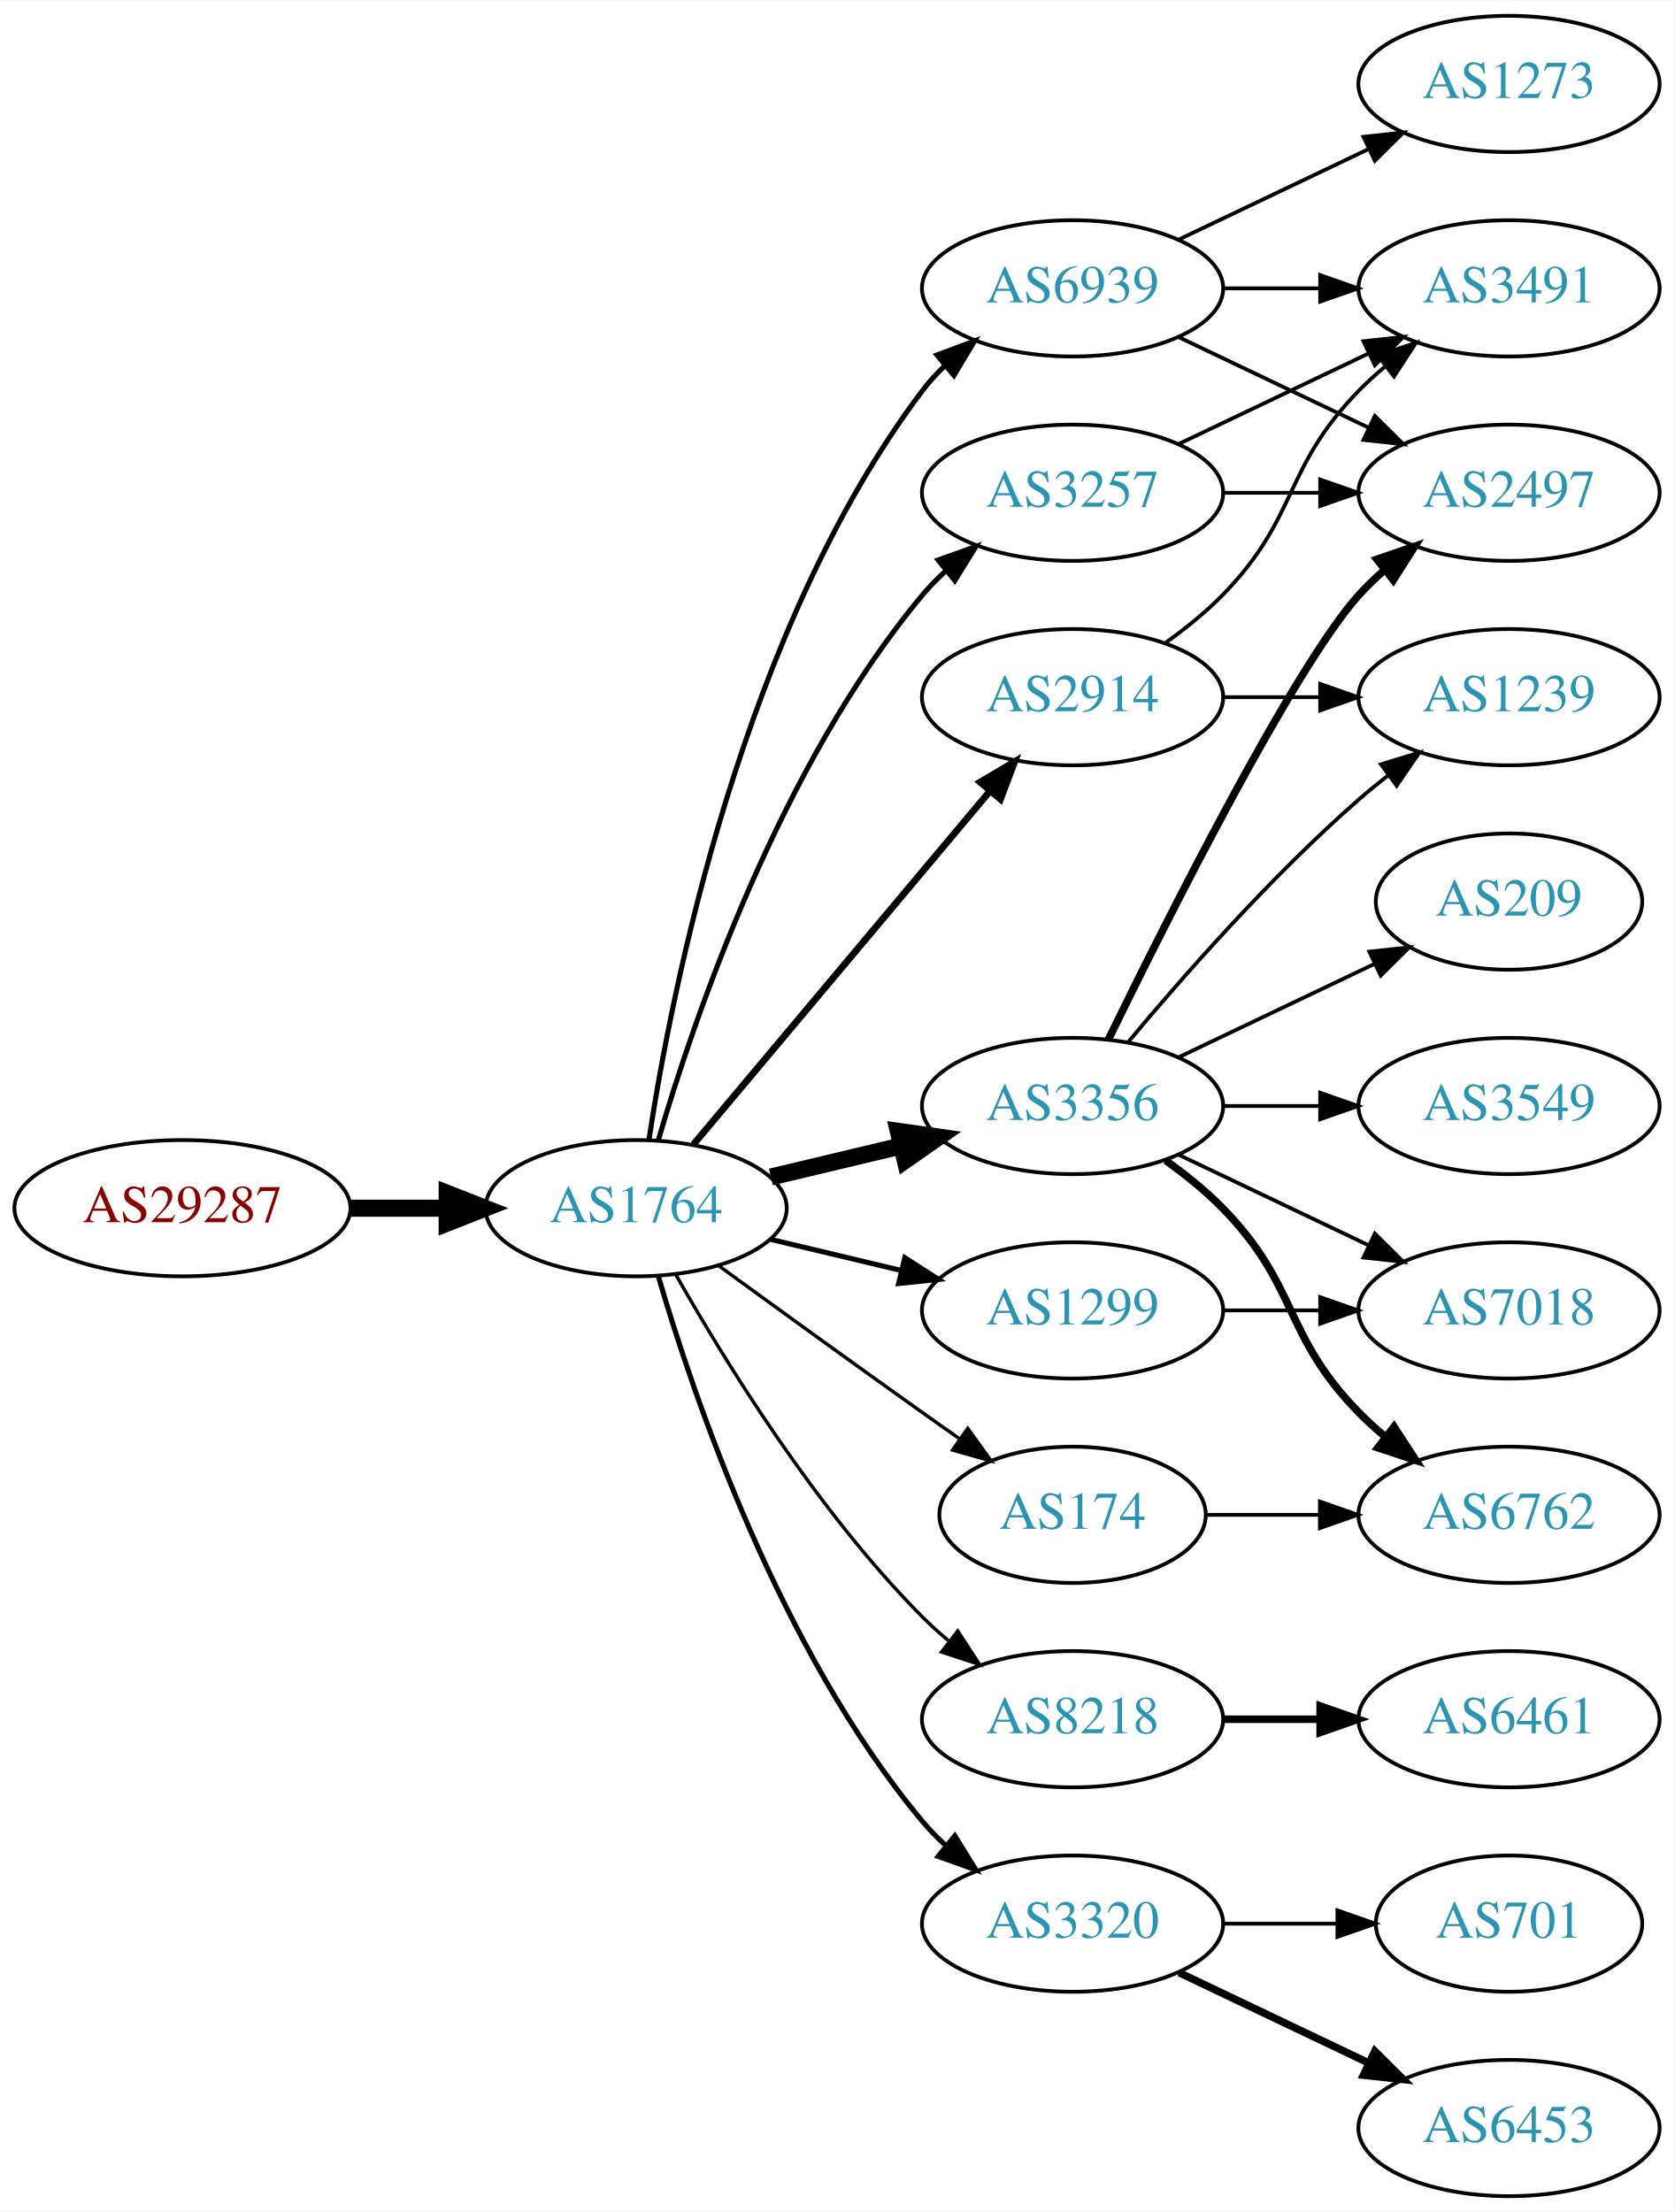
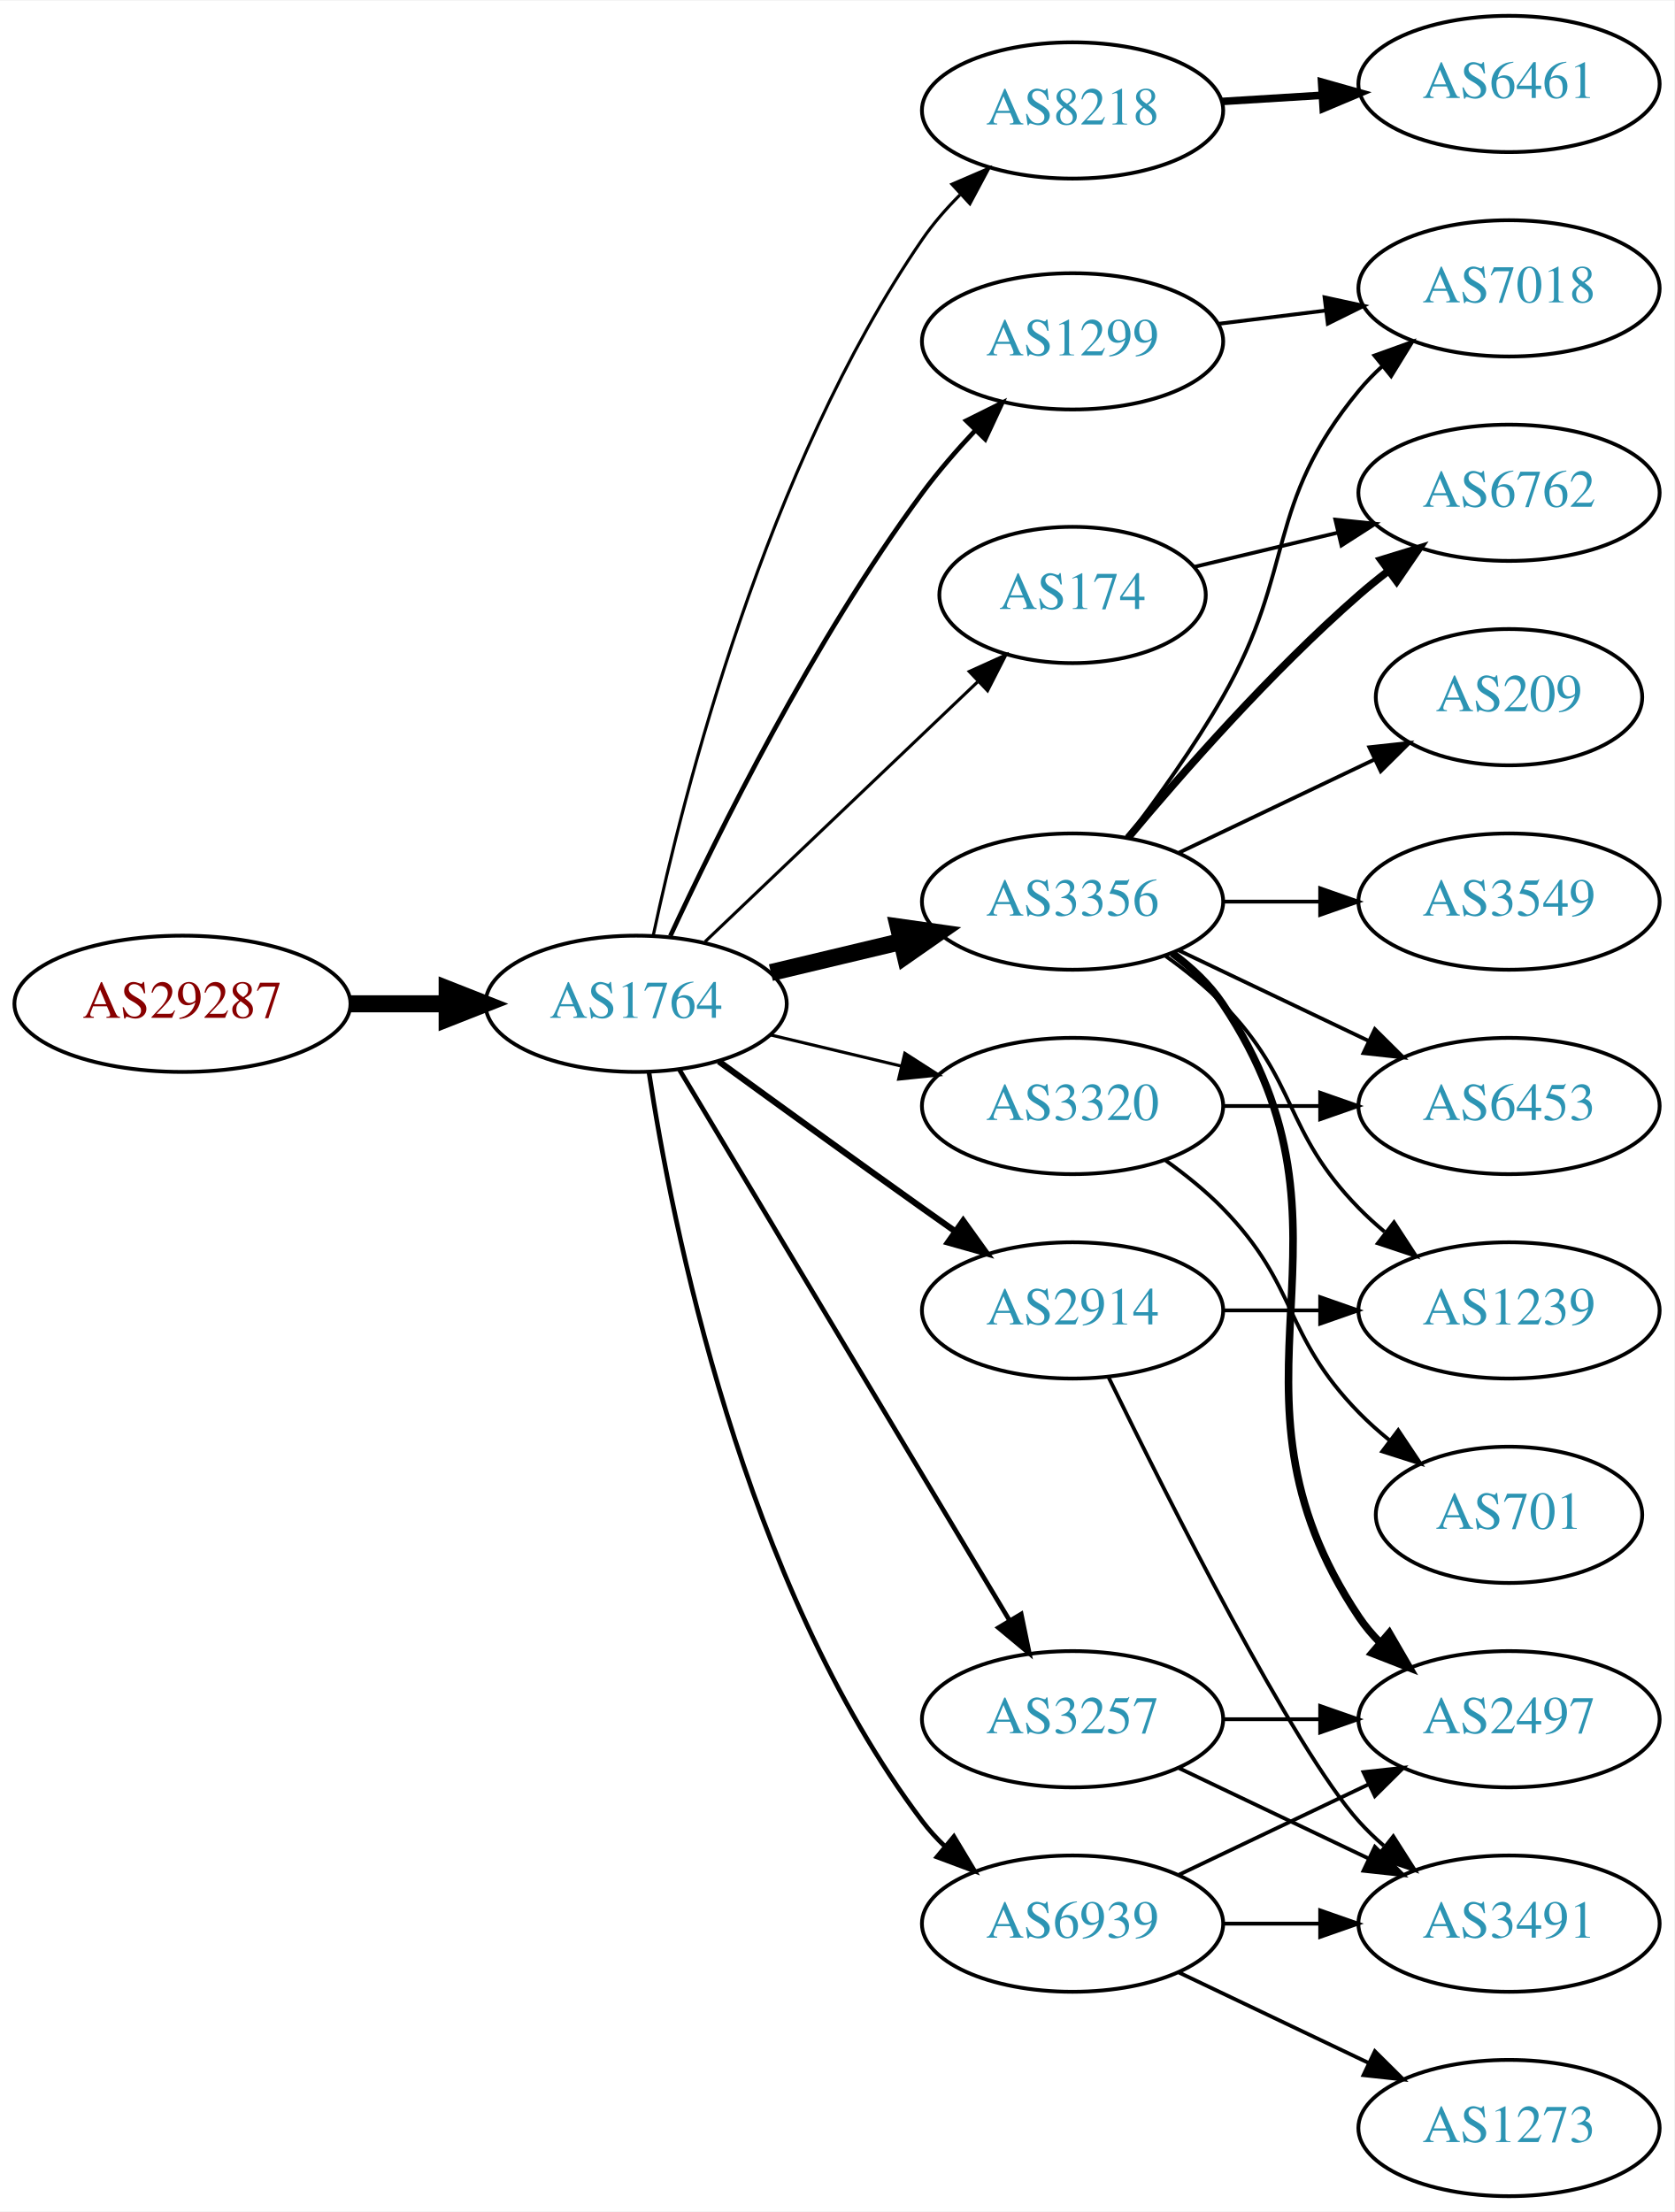
<svg xmlns="http://www.w3.org/2000/svg" xmlns:xlink="http://www.w3.org/1999/xlink" width="442pt" height="584pt" viewBox="0.00 0.00 442.27 584.00">
  <g id="graph0" class="graph" transform="scale(1 1) rotate(0) translate(4 580)">
    <polygon fill="white" stroke="none" points="-4,4 -4,-580 438.271,-580 438.271,4 -4,4" />
    <g id="node1" class="node">
      <g id="a_node1">
        <a xlink:href="/asn/29287" xlink:title="AS29287 ~ Wien Energie [AT]">
-           <ellipse fill="#ffffff" stroke="black" cx="44.196" cy="-261" rx="44.393" ry="18" />
-           <text text-anchor="middle" x="44.196" y="-257.3" font-family="Times,serif" font-size="14.00" fill="#880000">AS29287</text>
+           <ellipse fill="#ffffff" stroke="black" cx="44.196" cy="-315" rx="44.393" ry="18" />
+           <text text-anchor="middle" x="44.196" y="-311.3" font-family="Times,serif" font-size="14.00" fill="#880000">AS29287</text>
        </a>
      </g>
    </g>
    <g id="node2" class="node">
      <g id="a_node2">
        <a xlink:href="/asn/1764" xlink:title="AS1764 ~ NEXTLAYER-AS [AT]">
-           <ellipse fill="#ffffff" stroke="black" cx="164.039" cy="-261" rx="39.794" ry="18" />
-           <text text-anchor="middle" x="164.039" y="-257.3" font-family="Times,serif" font-size="14.00" fill="#2c94b3">AS1764</text>
+           <ellipse fill="#ffffff" stroke="black" cx="164.039" cy="-315" rx="39.794" ry="18" />
+           <text text-anchor="middle" x="164.039" y="-311.3" font-family="Times,serif" font-size="14.00" fill="#2c94b3">AS1764</text>
        </a>
      </g>
    </g>
    <g id="edge1" class="edge">
-       <path fill="none" stroke="black" stroke-width="4.5" d="M88.407,-261C96.72,-261 105.482,-261 113.965,-261" />
-       <polygon fill="black" stroke="black" stroke-width="4.5" points="114.123,-264.938 124.123,-261 114.123,-257.063 114.123,-264.938" />
+       <path fill="none" stroke="black" stroke-width="4.5" d="M88.407,-315C96.72,-315 105.482,-315 113.965,-315" />
+       <polygon fill="black" stroke="black" stroke-width="4.5" points="114.123,-318.938 124.123,-315 114.123,-311.063 114.123,-318.938" />
    </g>
    <g id="node3" class="node">
      <g id="a_node3">
-         <a xlink:href="/asn/3356" xlink:title="AS3356 ~ Level 3 Parent, LLC [US]">
-           <ellipse fill="#ffffff" stroke="black" cx="279.332" cy="-288" rx="39.794" ry="18" />
-           <text text-anchor="middle" x="279.332" y="-284.3" font-family="Times,serif" font-size="14.00" fill="#2c94b3">AS3356</text>
+         <a xlink:href="/asn/8218" xlink:title="AS8218 ~ legacy Neotelecoms [FR]">
+           <ellipse fill="#ffffff" stroke="black" cx="279.332" cy="-551" rx="39.794" ry="18" />
+           <text text-anchor="middle" x="279.332" y="-547.3" font-family="Times,serif" font-size="14.00" fill="#2c94b3">AS8218</text>
        </a>
      </g>
    </g>
    <g id="edge2" class="edge">
-       <path fill="none" stroke="black" stroke-width="4.5" d="M199.646,-269.248C210.517,-271.838 222.671,-274.735 234.114,-277.462" />
-       <polygon fill="black" stroke="black" stroke-width="4.5" points="233.296,-281.315 243.936,-279.803 235.122,-273.654 233.296,-281.315" />
+       <path fill="none" stroke="black" stroke-width="0.818" d="M168.583,-333.132C176.488,-370.273 198.211,-456.587 239.685,-517 242.508,-521.112 245.937,-525.047 249.574,-528.687" />
+       <polygon fill="black" stroke="black" stroke-width="0.818" points="247.473,-531.51 257.202,-535.706 252.213,-526.359 247.473,-531.51" />
    </g>
    <g id="node4" class="node">
      <g id="a_node4">
-         <a xlink:href="/asn/8218" xlink:title="AS8218 ~ legacy Neotelecoms [FR]">
-           <ellipse fill="#ffffff" stroke="black" cx="279.332" cy="-126" rx="39.794" ry="18" />
-           <text text-anchor="middle" x="279.332" y="-122.3" font-family="Times,serif" font-size="14.00" fill="#2c94b3">AS8218</text>
+         <a xlink:href="/asn/3356" xlink:title="AS3356 ~ Level 3 Parent, LLC [US]">
+           <ellipse fill="#ffffff" stroke="black" cx="279.332" cy="-342" rx="39.794" ry="18" />
+           <text text-anchor="middle" x="279.332" y="-338.3" font-family="Times,serif" font-size="14.00" fill="#2c94b3">AS3356</text>
        </a>
      </g>
    </g>
    <g id="edge3" class="edge">
-       <path fill="none" stroke="black" stroke-width="0.9" d="M174.498,-243.51C187.28,-220.904 211.712,-181.114 239.685,-153 241.796,-150.879 244.092,-148.812 246.477,-146.829" />
-       <polygon fill="black" stroke="black" stroke-width="0.9" points="248.993,-149.31 254.793,-140.444 244.73,-143.758 248.993,-149.31" />
+       <path fill="none" stroke="black" stroke-width="4.5" d="M199.646,-323.248C210.517,-325.838 222.671,-328.735 234.114,-331.462" />
+       <polygon fill="black" stroke="black" stroke-width="4.5" points="233.296,-335.315 243.936,-333.803 235.122,-327.654 233.296,-335.315" />
    </g>
    <g id="node5" class="node">
      <g id="a_node5">
-         <a xlink:href="/asn/3320" xlink:title="AS3320 ~ DTAG [DE]">
-           <ellipse fill="#ffffff" stroke="black" cx="279.332" cy="-72" rx="39.794" ry="18" />
-           <text text-anchor="middle" x="279.332" y="-68.3" font-family="Times,serif" font-size="14.00" fill="#2c94b3">AS3320</text>
+         <a xlink:href="/asn/3257" xlink:title="AS3257 ~ GTT [DE]">
+           <ellipse fill="#ffffff" stroke="black" cx="279.332" cy="-126" rx="39.794" ry="18" />
+           <text text-anchor="middle" x="279.332" y="-122.3" font-family="Times,serif" font-size="14.00" fill="#2c94b3">AS3257</text>
        </a>
      </g>
    </g>
    <g id="edge4" class="edge">
-       <path fill="none" stroke="black" stroke-width="1.35" d="M169.913,-242.998C179.227,-211.156 202.043,-144.019 239.685,-99 241.555,-96.763 243.654,-94.626 245.88,-92.604" />
-       <polygon fill="black" stroke="black" stroke-width="1.35" points="248.227,-95.207 253.799,-86.196 243.823,-89.766 248.227,-95.207" />
+       <path fill="none" stroke="black" stroke-width="1.227" d="M175.494,-297.558C195.475,-264.225 239.18,-191.314 262.666,-152.134" />
+       <polygon fill="black" stroke="black" stroke-width="1.227" points="265.762,-153.776 267.902,-143.4 259.758,-150.177 265.762,-153.776" />
    </g>
    <g id="node6" class="node">
      <g id="a_node6">
        <a xlink:href="/asn/2914" xlink:title="AS2914 ~ NTT America, Inc. [US]">
-           <ellipse fill="#ffffff" stroke="black" cx="279.332" cy="-396" rx="39.794" ry="18" />
-           <text text-anchor="middle" x="279.332" y="-392.3" font-family="Times,serif" font-size="14.00" fill="#2c94b3">AS2914</text>
+           <ellipse fill="#ffffff" stroke="black" cx="279.332" cy="-234" rx="39.794" ry="18" />
+           <text text-anchor="middle" x="279.332" y="-230.3" font-family="Times,serif" font-size="14.00" fill="#2c94b3">AS2914</text>
        </a>
      </g>
    </g>
    <g id="edge5" class="edge">
-       <path fill="none" stroke="black" stroke-width="1.8" d="M179.158,-277.825C198.833,-301.269 234.637,-343.934 257.415,-371.076" />
-       <polygon fill="black" stroke="black" stroke-width="1.8" points="254.925,-373.553 264.034,-378.963 260.287,-369.053 254.925,-373.553" />
+       <path fill="none" stroke="black" stroke-width="1.636" d="M185.887,-299.778C200.821,-288.909 221.435,-273.975 239.685,-261 242.506,-258.995 245.449,-256.915 248.397,-254.841" />
+       <polygon fill="black" stroke="black" stroke-width="1.636" points="250.443,-257.681 256.621,-249.074 246.424,-251.95 250.443,-257.681" />
    </g>
    <g id="node7" class="node">
      <g id="a_node7">
        <a xlink:href="/asn/1299" xlink:title="AS1299 ~ Telia Carrier [EU]">
-           <ellipse fill="#ffffff" stroke="black" cx="279.332" cy="-234" rx="39.794" ry="18" />
-           <text text-anchor="middle" x="279.332" y="-230.3" font-family="Times,serif" font-size="14.00" fill="#2c94b3">AS1299</text>
+           <ellipse fill="#ffffff" stroke="black" cx="279.332" cy="-490" rx="39.794" ry="18" />
+           <text text-anchor="middle" x="279.332" y="-486.3" font-family="Times,serif" font-size="14.00" fill="#2c94b3">AS1299</text>
        </a>
      </g>
    </g>
    <g id="edge6" class="edge">
-       <path fill="none" stroke="black" stroke-width="1.35" d="M199.646,-252.752C210.517,-250.162 222.671,-247.265 234.114,-244.538" />
-       <polygon fill="black" stroke="black" stroke-width="1.35" points="235.02,-247.92 243.936,-242.197 233.397,-241.111 235.02,-247.92" />
+       <path fill="none" stroke="black" stroke-width="1.227" d="M173.085,-332.935C185.484,-359.675 210.867,-411.021 239.685,-450 243.851,-455.634 248.76,-461.288 253.656,-466.498" />
+       <polygon fill="black" stroke="black" stroke-width="1.227" points="251.247,-469.04 260.733,-473.759 256.26,-464.155 251.247,-469.04" />
    </g>
    <g id="node8" class="node">
      <g id="a_node8">
-         <a xlink:href="/asn/3257" xlink:title="AS3257 ~ GTT [DE]">
-           <ellipse fill="#ffffff" stroke="black" cx="279.332" cy="-450" rx="39.794" ry="18" />
-           <text text-anchor="middle" x="279.332" y="-446.3" font-family="Times,serif" font-size="14.00" fill="#2c94b3">AS3257</text>
+         <a xlink:href="/asn/6939" xlink:title="AS6939 ~ Hurricane Electric LLC [US]">
+           <ellipse fill="#ffffff" stroke="black" cx="279.332" cy="-72" rx="39.794" ry="18" />
+           <text text-anchor="middle" x="279.332" y="-68.3" font-family="Times,serif" font-size="14.00" fill="#2c94b3">AS6939</text>
        </a>
      </g>
    </g>
    <g id="edge7" class="edge">
-       <path fill="none" stroke="black" stroke-width="1.35" d="M169.913,-279.002C179.227,-310.844 202.043,-377.981 239.685,-423 241.555,-425.237 243.654,-427.374 245.88,-429.396" />
-       <polygon fill="black" stroke="black" stroke-width="1.35" points="243.823,-432.234 253.799,-435.804 248.227,-426.793 243.823,-432.234" />
+       <path fill="none" stroke="black" stroke-width="1.227" d="M167.415,-297.014C173.389,-257.578 192.1,-162.005 239.685,-99 241.442,-96.673 243.459,-94.471 245.629,-92.404" />
+       <polygon fill="black" stroke="black" stroke-width="1.227" points="247.987,-94.995 253.441,-85.912 243.513,-89.612 247.987,-94.995" />
    </g>
    <g id="node9" class="node">
      <g id="a_node9">
-         <a xlink:href="/asn/6939" xlink:title="AS6939 ~ Hurricane Electric LLC [US]">
-           <ellipse fill="#ffffff" stroke="black" cx="279.332" cy="-504" rx="39.794" ry="18" />
-           <text text-anchor="middle" x="279.332" y="-500.3" font-family="Times,serif" font-size="14.00" fill="#2c94b3">AS6939</text>
+         <a xlink:href="/asn/3320" xlink:title="AS3320 ~ DTAG [DE]">
+           <ellipse fill="#ffffff" stroke="black" cx="279.332" cy="-288" rx="39.794" ry="18" />
+           <text text-anchor="middle" x="279.332" y="-284.3" font-family="Times,serif" font-size="14.00" fill="#2c94b3">AS3320</text>
        </a>
      </g>
    </g>
    <g id="edge8" class="edge">
-       <path fill="none" stroke="black" stroke-width="1.35" d="M167.415,-278.986C173.389,-318.422 192.1,-413.995 239.685,-477 241.442,-479.327 243.459,-481.529 245.629,-483.596" />
-       <polygon fill="black" stroke="black" stroke-width="1.35" points="243.513,-486.389 253.441,-490.088 247.987,-481.005 243.513,-486.389" />
+       <path fill="none" stroke="black" stroke-width="0.818" d="M199.646,-306.752C210.517,-304.162 222.671,-301.265 234.114,-298.538" />
+       <polygon fill="black" stroke="black" stroke-width="0.818" points="235.02,-301.92 243.936,-296.197 233.397,-295.111 235.02,-301.92" />
    </g>
    <g id="node10" class="node">
      <g id="a_node10">
        <a xlink:href="/asn/174" xlink:title="AS174 ~ Cogent Communications [US]">
-           <ellipse fill="#ffffff" stroke="black" cx="279.332" cy="-180" rx="35.194" ry="18" />
-           <text text-anchor="middle" x="279.332" y="-176.3" font-family="Times,serif" font-size="14.00" fill="#2c94b3">AS174</text>
+           <ellipse fill="#ffffff" stroke="black" cx="279.332" cy="-423" rx="35.194" ry="18" />
+           <text text-anchor="middle" x="279.332" y="-419.3" font-family="Times,serif" font-size="14.00" fill="#2c94b3">AS174</text>
        </a>
      </g>
    </g>
    <g id="edge9" class="edge">
-       <path fill="none" stroke="black" stroke-width="0.9" d="M185.887,-245.778C200.821,-234.909 221.435,-219.975 239.685,-207 242.895,-204.718 246.264,-202.339 249.619,-199.982" />
-       <polygon fill="black" stroke="black" stroke-width="0.9" points="251.647,-202.834 257.83,-194.23 247.631,-197.101 251.647,-202.834" />
+       <path fill="none" stroke="black" stroke-width="0.818" d="M182.245,-331.403C201.431,-349.692 232.599,-379.404 254.212,-400.007" />
+       <polygon fill="black" stroke="black" stroke-width="0.818" points="252.049,-402.781 261.702,-407.148 256.879,-397.714 252.049,-402.781" />
    </g>
    <g id="node11" class="node">
      <g id="a_node11">
+         <a xlink:href="/asn/6461" xlink:title="AS6461 ~ Zayo Bandwidth [US]">
+           <ellipse fill="#ffffff" stroke="black" cx="394.625" cy="-558" rx="39.794" ry="18" />
+           <text text-anchor="middle" x="394.625" y="-554.3" font-family="Times,serif" font-size="14.00" fill="#2c94b3">AS6461</text>
+         </a>
+       </g>
+     </g>
+     <g id="edge10" class="edge">
+       <path fill="none" stroke="black" stroke-width="2" d="M318.687,-553.37C327.177,-553.894 336.281,-554.457 345.115,-555.003" />
+       <polygon fill="black" stroke="black" stroke-width="2" points="345.111,-558.509 355.308,-555.633 345.543,-551.522 345.111,-558.509" />
+     </g>
+     <g id="node12" class="node">
+       <g id="a_node12">
+         <a xlink:href="/asn/7018" xlink:title="AS7018 ~ AT&amp;T Services, Inc. [US]">
+           <ellipse fill="#ffffff" stroke="black" cx="394.625" cy="-504" rx="39.794" ry="18" />
+           <text text-anchor="middle" x="394.625" y="-500.3" font-family="Times,serif" font-size="14.00" fill="#2c94b3">AS7018</text>
+         </a>
+       </g>
+     </g>
+     <g id="edge11" class="edge">
+       <path fill="none" stroke="black" d="M293.793,-358.913C301.686,-369.27 311.535,-382.992 318.978,-396 338.543,-430.194 329.913,-446.606 354.978,-477 356.833,-479.25 358.92,-481.396 361.139,-483.424" />
+       <polygon fill="black" stroke="black" points="359.075,-486.256 369.044,-489.844 363.488,-480.823 359.075,-486.256" />
+     </g>
+     <g id="node13" class="node">
+       <g id="a_node13">
+         <a xlink:href="/asn/2497" xlink:title="AS2497 ~ Internet Initiative Japan Inc. [JP]">
+           <ellipse fill="#ffffff" stroke="black" cx="394.625" cy="-126" rx="39.794" ry="18" />
+           <text text-anchor="middle" x="394.625" y="-122.3" font-family="Times,serif" font-size="14.00" fill="#2c94b3">AS2497</text>
+         </a>
+       </g>
+     </g>
+     <g id="edge12" class="edge">
+       <path fill="none" stroke="black" stroke-width="2" d="M305.651,-328.393C310.707,-324.649 315.518,-320.169 318.978,-315 360.003,-253.706 313.954,-214.294 354.978,-153 356.6,-150.577 358.519,-148.305 360.621,-146.19" />
+       <polygon fill="black" stroke="black" stroke-width="2" points="362.988,-148.771 368.306,-139.607 358.434,-143.454 362.988,-148.771" />
+     </g>
+     <g id="node14" class="node">
+       <g id="a_node14">
+         <a xlink:href="/asn/6762" xlink:title="AS6762 ~ TELECOM ITALIA SPARKLE S.p.A. [IT]">
+           <ellipse fill="#ffffff" stroke="black" cx="394.625" cy="-450" rx="39.794" ry="18" />
+           <text text-anchor="middle" x="394.625" y="-446.3" font-family="Times,serif" font-size="14.00" fill="#2c94b3">AS6762</text>
+         </a>
+       </g>
+     </g>
+     <g id="edge13" class="edge">
+       <path fill="none" stroke="black" stroke-width="2" d="M293.962,-358.817C308.244,-375.929 331.791,-402.745 354.978,-423 357.444,-425.154 360.082,-427.294 362.78,-429.372" />
+       <polygon fill="black" stroke="black" stroke-width="2" points="360.805,-432.264 370.934,-435.37 364.953,-426.625 360.805,-432.264" />
+     </g>
+     <g id="node15" class="node">
+       <g id="a_node15">
+         <a xlink:href="/asn/6453" xlink:title="AS6453 ~ TATA COMMUNICATIONS (AMERICA) INC [US]">
+           <ellipse fill="#ffffff" stroke="black" cx="394.625" cy="-288" rx="39.794" ry="18" />
+           <text text-anchor="middle" x="394.625" y="-284.3" font-family="Times,serif" font-size="14.00" fill="#2c94b3">AS6453</text>
+         </a>
+       </g>
+     </g>
+     <g id="edge14" class="edge">
+       <path fill="none" stroke="black" d="M307.468,-329.066C322.462,-321.919 341.283,-312.948 357.506,-305.215" />
+       <polygon fill="black" stroke="black" points="359.188,-308.291 366.71,-300.829 356.177,-301.972 359.188,-308.291" />
+     </g>
+     <g id="node16" class="node">
+       <g id="a_node16">
        <a xlink:href="/asn/3549" xlink:title="AS3549 ~ Level 3 Parent, LLC [US]">
-           <ellipse fill="#ffffff" stroke="black" cx="394.625" cy="-288" rx="39.794" ry="18" />
-           <text text-anchor="middle" x="394.625" y="-284.3" font-family="Times,serif" font-size="14.00" fill="#2c94b3">AS3549</text>
-         </a>
-       </g>
-     </g>
-     <g id="edge10" class="edge">
+           <ellipse fill="#ffffff" stroke="black" cx="394.625" cy="-342" rx="39.794" ry="18" />
+           <text text-anchor="middle" x="394.625" y="-338.3" font-family="Times,serif" font-size="14.00" fill="#2c94b3">AS3549</text>
+         </a>
+       </g>
+     </g>
+     <g id="edge15" class="edge">
+       <path fill="none" stroke="black" d="M319.004,-342C327.207,-342 335.971,-342 344.503,-342" />
+       <polygon fill="black" stroke="black" points="344.742,-345.5 354.742,-342 344.742,-338.5 344.742,-345.5" />
+     </g>
+     <g id="node17" class="node">
+       <g id="a_node17">
+         <a xlink:href="/asn/1239" xlink:title="AS1239 ~ Sprint [US]">
+           <ellipse fill="#ffffff" stroke="black" cx="394.625" cy="-234" rx="39.794" ry="18" />
+           <text text-anchor="middle" x="394.625" y="-230.3" font-family="Times,serif" font-size="14.00" fill="#2c94b3">AS1239</text>
+         </a>
+       </g>
+     </g>
+     <g id="edge16" class="edge">
+       <path fill="none" stroke="black" d="M303.926,-327.611C309.182,-323.852 314.513,-319.563 318.978,-315 339.151,-294.383 334.806,-281.617 354.978,-261 357.071,-258.861 359.354,-256.782 361.731,-254.79" />
+       <polygon fill="black" stroke="black" points="364.249,-257.268 370.031,-248.389 359.974,-251.725 364.249,-257.268" />
+     </g>
+     <g id="node18" class="node">
+       <g id="a_node18">
+         <a xlink:href="/asn/209" xlink:title="AS209 ~ CenturyLink Communications, LLC [US]">
+           <ellipse fill="#ffffff" stroke="black" cx="394.625" cy="-396" rx="35.194" ry="18" />
+           <text text-anchor="middle" x="394.625" y="-392.3" font-family="Times,serif" font-size="14.00" fill="#2c94b3">AS209</text>
+         </a>
+       </g>
+     </g>
+     <g id="edge17" class="edge">
+       <path fill="none" stroke="black" d="M307.468,-354.934C322.9,-362.29 342.385,-371.577 358.92,-379.459" />
+       <polygon fill="black" stroke="black" points="357.729,-382.768 368.262,-383.911 360.741,-376.449 357.729,-382.768" />
+     </g>
+     <g id="edge19" class="edge">
+       <path fill="none" stroke="black" d="M319.004,-126C327.207,-126 335.971,-126 344.503,-126" />
+       <polygon fill="black" stroke="black" points="344.742,-129.5 354.742,-126 344.742,-122.5 344.742,-129.5" />
+     </g>
+     <g id="node19" class="node">
+       <g id="a_node19">
+         <a xlink:href="/asn/3491" xlink:title="AS3491 ~ PCCW Global, Inc. [US]">
+           <ellipse fill="#ffffff" stroke="black" cx="394.625" cy="-72" rx="39.794" ry="18" />
+           <text text-anchor="middle" x="394.625" y="-68.3" font-family="Times,serif" font-size="14.00" fill="#2c94b3">AS3491</text>
+         </a>
+       </g>
+     </g>
+     <g id="edge18" class="edge">
+       <path fill="none" stroke="black" d="M307.468,-113.066C322.462,-105.919 341.283,-96.948 357.506,-89.215" />
+       <polygon fill="black" stroke="black" points="359.188,-92.291 366.71,-84.829 356.177,-85.972 359.188,-92.291" />
+     </g>
+     <g id="edge21" class="edge">
+       <path fill="none" stroke="black" d="M319.004,-234C327.207,-234 335.971,-234 344.503,-234" />
+       <polygon fill="black" stroke="black" points="344.742,-237.5 354.742,-234 344.742,-230.5 344.742,-237.5" />
+     </g>
+     <g id="edge20" class="edge">
+       <path fill="none" stroke="black" d="M288.769,-216.489C304.388,-184.491 337.774,-118.107 354.978,-99 356.98,-96.776 359.199,-94.637 361.532,-92.603" />
+       <polygon fill="black" stroke="black" points="364.062,-95.065 369.751,-86.127 359.73,-89.567 364.062,-95.065" />
+     </g>
+     <g id="edge22" class="edge">
+       <path fill="none" stroke="black" d="M317.742,-494.623C326.83,-495.746 336.667,-496.962 346.152,-498.134" />
+       <polygon fill="black" stroke="black" points="345.9,-501.629 356.254,-499.382 346.758,-494.682 345.9,-501.629" />
+     </g>
+     <g id="edge25" class="edge">
+       <path fill="none" stroke="black" d="M307.468,-84.934C322.462,-92.081 341.283,-101.052 357.506,-108.785" />
+       <polygon fill="black" stroke="black" points="356.177,-112.028 366.71,-113.171 359.188,-105.709 356.177,-112.028" />
+     </g>
+     <g id="edge23" class="edge">
+       <path fill="none" stroke="black" d="M319.004,-72C327.207,-72 335.971,-72 344.503,-72" />
+       <polygon fill="black" stroke="black" points="344.742,-75.5 354.742,-72 344.742,-68.5 344.742,-75.5" />
+     </g>
+     <g id="node20" class="node">
+       <g id="a_node20">
+         <a xlink:href="/asn/1273" xlink:title="AS1273 ~ Vodafone Group PLC [EU]">
+           <ellipse fill="#ffffff" stroke="black" cx="394.625" cy="-18" rx="39.794" ry="18" />
+           <text text-anchor="middle" x="394.625" y="-14.3" font-family="Times,serif" font-size="14.00" fill="#2c94b3">AS1273</text>
+         </a>
+       </g>
+     </g>
+     <g id="edge24" class="edge">
+       <path fill="none" stroke="black" d="M307.468,-59.066C322.462,-51.919 341.283,-42.948 357.506,-35.215" />
+       <polygon fill="black" stroke="black" points="359.188,-38.291 366.71,-30.829 356.177,-31.972 359.188,-38.291" />
+     </g>
+     <g id="edge26" class="edge">
      <path fill="none" stroke="black" d="M319.004,-288C327.207,-288 335.971,-288 344.503,-288" />
      <polygon fill="black" stroke="black" points="344.742,-291.5 354.742,-288 344.742,-284.5 344.742,-291.5" />
    </g>
-     <g id="node12" class="node">
-       <g id="a_node12">
-         <a xlink:href="/asn/2497" xlink:title="AS2497 ~ Internet Initiative Japan Inc. [JP]">
-           <ellipse fill="#ffffff" stroke="black" cx="394.625" cy="-450" rx="39.794" ry="18" />
-           <text text-anchor="middle" x="394.625" y="-446.3" font-family="Times,serif" font-size="14.00" fill="#2c94b3">AS2497</text>
-         </a>
-       </g>
-     </g>
-     <g id="edge11" class="edge">
-       <path fill="none" stroke="black" stroke-width="2" d="M288.769,-305.511C304.388,-337.509 337.774,-403.893 354.978,-423 356.98,-425.224 359.199,-427.363 361.532,-429.397" />
-       <polygon fill="black" stroke="black" stroke-width="2" points="359.73,-432.433 369.751,-435.873 364.062,-426.935 359.73,-432.433" />
-     </g>
-     <g id="node13" class="node">
-       <g id="a_node13">
-         <a xlink:href="/asn/1239" xlink:title="AS1239 ~ Sprint [US]">
-           <ellipse fill="#ffffff" stroke="black" cx="394.625" cy="-396" rx="39.794" ry="18" />
-           <text text-anchor="middle" x="394.625" y="-392.3" font-family="Times,serif" font-size="14.00" fill="#2c94b3">AS1239</text>
-         </a>
-       </g>
-     </g>
-     <g id="edge12" class="edge">
-       <path fill="none" stroke="black" d="M293.962,-304.817C308.244,-321.929 331.791,-348.745 354.978,-369 357.444,-371.154 360.082,-373.294 362.78,-375.372" />
-       <polygon fill="black" stroke="black" points="360.805,-378.264 370.934,-381.37 364.953,-372.625 360.805,-378.264" />
-     </g>
-     <g id="node14" class="node">
-       <g id="a_node14">
-         <a xlink:href="/asn/7018" xlink:title="AS7018 ~ AT&amp;T Services, Inc. [US]">
-           <ellipse fill="#ffffff" stroke="black" cx="394.625" cy="-234" rx="39.794" ry="18" />
-           <text text-anchor="middle" x="394.625" y="-230.3" font-family="Times,serif" font-size="14.00" fill="#2c94b3">AS7018</text>
-         </a>
-       </g>
-     </g>
-     <g id="edge13" class="edge">
-       <path fill="none" stroke="black" d="M307.468,-275.066C322.462,-267.919 341.283,-258.948 357.506,-251.215" />
-       <polygon fill="black" stroke="black" points="359.188,-254.291 366.71,-246.829 356.177,-247.972 359.188,-254.291" />
-     </g>
-     <g id="node15" class="node">
-       <g id="a_node15">
-         <a xlink:href="/asn/6762" xlink:title="AS6762 ~ TELECOM ITALIA SPARKLE S.p.A. [IT]">
-           <ellipse fill="#ffffff" stroke="black" cx="394.625" cy="-180" rx="39.794" ry="18" />
-           <text text-anchor="middle" x="394.625" y="-176.3" font-family="Times,serif" font-size="14.00" fill="#2c94b3">AS6762</text>
-         </a>
-       </g>
-     </g>
-     <g id="edge14" class="edge">
-       <path fill="none" stroke="black" stroke-width="2" d="M303.926,-273.611C309.182,-269.852 314.513,-265.563 318.978,-261 339.151,-240.383 334.806,-227.617 354.978,-207 357.071,-204.861 359.354,-202.782 361.731,-200.79" />
-       <polygon fill="black" stroke="black" stroke-width="2" points="364.249,-203.268 370.031,-194.389 359.974,-197.725 364.249,-203.268" />
-     </g>
-     <g id="node16" class="node">
-       <g id="a_node16">
-         <a xlink:href="/asn/209" xlink:title="AS209 ~ CenturyLink Communications, LLC [US]">
-           <ellipse fill="#ffffff" stroke="black" cx="394.625" cy="-342" rx="35.194" ry="18" />
-           <text text-anchor="middle" x="394.625" y="-338.3" font-family="Times,serif" font-size="14.00" fill="#2c94b3">AS209</text>
-         </a>
-       </g>
-     </g>
-     <g id="edge15" class="edge">
-       <path fill="none" stroke="black" d="M307.468,-300.934C322.9,-308.29 342.385,-317.577 358.92,-325.459" />
-       <polygon fill="black" stroke="black" points="357.729,-328.768 368.262,-329.911 360.741,-322.449 357.729,-328.768" />
-     </g>
-     <g id="node17" class="node">
-       <g id="a_node17">
-         <a xlink:href="/asn/6461" xlink:title="AS6461 ~ Zayo Bandwidth [US]">
-           <ellipse fill="#ffffff" stroke="black" cx="394.625" cy="-126" rx="39.794" ry="18" />
-           <text text-anchor="middle" x="394.625" y="-122.3" font-family="Times,serif" font-size="14.00" fill="#2c94b3">AS6461</text>
-         </a>
-       </g>
-     </g>
-     <g id="edge16" class="edge">
-       <path fill="none" stroke="black" stroke-width="2" d="M319.004,-126C327.207,-126 335.971,-126 344.503,-126" />
-       <polygon fill="black" stroke="black" stroke-width="2" points="344.742,-129.5 354.742,-126 344.742,-122.5 344.742,-129.5" />
-     </g>
-     <g id="node18" class="node">
-       <g id="a_node18">
-         <a xlink:href="/asn/6453" xlink:title="AS6453 ~ TATA COMMUNICATIONS (AMERICA) INC [US]">
-           <ellipse fill="#ffffff" stroke="black" cx="394.625" cy="-18" rx="39.794" ry="18" />
-           <text text-anchor="middle" x="394.625" y="-14.3" font-family="Times,serif" font-size="14.00" fill="#2c94b3">AS6453</text>
-         </a>
-       </g>
-     </g>
-     <g id="edge17" class="edge">
-       <path fill="none" stroke="black" stroke-width="2" d="M307.468,-59.066C322.462,-51.919 341.283,-42.948 357.506,-35.215" />
-       <polygon fill="black" stroke="black" stroke-width="2" points="359.188,-38.291 366.71,-30.829 356.177,-31.972 359.188,-38.291" />
-     </g>
-     <g id="node19" class="node">
-       <g id="a_node19">
-         <a xlink:href="/asn/701" xlink:title="AS701 ~ UUNET [US]">
-           <ellipse fill="#ffffff" stroke="black" cx="394.625" cy="-72" rx="35.194" ry="18" />
-           <text text-anchor="middle" x="394.625" y="-68.3" font-family="Times,serif" font-size="14.00" fill="#2c94b3">AS701</text>
-         </a>
-       </g>
-     </g>
-     <g id="edge18" class="edge">
-       <path fill="none" stroke="black" d="M319.004,-72C328.709,-72 339.2,-72 349.163,-72" />
-       <polygon fill="black" stroke="black" points="349.299,-75.5 359.299,-72 349.299,-68.5 349.299,-75.5" />
-     </g>
-     <g id="edge19" class="edge">
-       <path fill="none" stroke="black" d="M319.004,-396C327.207,-396 335.971,-396 344.503,-396" />
-       <polygon fill="black" stroke="black" points="344.742,-399.5 354.742,-396 344.742,-392.5 344.742,-399.5" />
-     </g>
-     <g id="node20" class="node">
-       <g id="a_node20">
-         <a xlink:href="/asn/3491" xlink:title="AS3491 ~ PCCW Global, Inc. [US]">
-           <ellipse fill="#ffffff" stroke="black" cx="394.625" cy="-504" rx="39.794" ry="18" />
-           <text text-anchor="middle" x="394.625" y="-500.3" font-family="Times,serif" font-size="14.00" fill="#2c94b3">AS3491</text>
-         </a>
-       </g>
-     </g>
-     <g id="edge20" class="edge">
-       <path fill="none" stroke="black" d="M303.926,-410.389C309.182,-414.148 314.513,-418.437 318.978,-423 339.151,-443.617 334.806,-456.383 354.978,-477 357.071,-479.139 359.354,-481.218 361.731,-483.21" />
-       <polygon fill="black" stroke="black" points="359.974,-486.275 370.031,-489.611 364.249,-480.732 359.974,-486.275" />
-     </g>
-     <g id="edge23" class="edge">
-       <path fill="none" stroke="black" d="M319.004,-234C327.207,-234 335.971,-234 344.503,-234" />
-       <polygon fill="black" stroke="black" points="344.742,-237.5 354.742,-234 344.742,-230.5 344.742,-237.5" />
-     </g>
-     <g id="edge22" class="edge">
-       <path fill="none" stroke="black" d="M319.004,-450C327.207,-450 335.971,-450 344.503,-450" />
-       <polygon fill="black" stroke="black" points="344.742,-453.5 354.742,-450 344.742,-446.5 344.742,-453.5" />
-     </g>
-     <g id="edge21" class="edge">
-       <path fill="none" stroke="black" d="M307.468,-462.934C322.462,-470.081 341.283,-479.052 357.506,-486.785" />
-       <polygon fill="black" stroke="black" points="356.177,-490.028 366.71,-491.171 359.188,-483.709 356.177,-490.028" />
-     </g>
-     <g id="edge24" class="edge">
-       <path fill="none" stroke="black" d="M307.468,-491.066C322.462,-483.919 341.283,-474.948 357.506,-467.215" />
-       <polygon fill="black" stroke="black" points="359.188,-470.291 366.71,-462.829 356.177,-463.972 359.188,-470.291" />
-     </g>
-     <g id="edge26" class="edge">
-       <path fill="none" stroke="black" d="M319.004,-504C327.207,-504 335.971,-504 344.503,-504" />
-       <polygon fill="black" stroke="black" points="344.742,-507.5 354.742,-504 344.742,-500.5 344.742,-507.5" />
-     </g>
    <g id="node21" class="node">
      <g id="a_node21">
-         <a xlink:href="/asn/1273" xlink:title="AS1273 ~ Vodafone Group PLC [EU]">
-           <ellipse fill="#ffffff" stroke="black" cx="394.625" cy="-558" rx="39.794" ry="18" />
-           <text text-anchor="middle" x="394.625" y="-554.3" font-family="Times,serif" font-size="14.00" fill="#2c94b3">AS1273</text>
-         </a>
-       </g>
-     </g>
-     <g id="edge25" class="edge">
-       <path fill="none" stroke="black" d="M307.468,-516.934C322.462,-524.081 341.283,-533.052 357.506,-540.785" />
-       <polygon fill="black" stroke="black" points="356.177,-544.028 366.71,-545.171 359.188,-537.709 356.177,-544.028" />
+         <a xlink:href="/asn/701" xlink:title="AS701 ~ UUNET [US]">
+           <ellipse fill="#ffffff" stroke="black" cx="394.625" cy="-180" rx="35.194" ry="18" />
+           <text text-anchor="middle" x="394.625" y="-176.3" font-family="Times,serif" font-size="14.00" fill="#2c94b3">AS701</text>
+         </a>
+       </g>
    </g>
    <g id="edge27" class="edge">
-       <path fill="none" stroke="black" d="M314.631,-180C324.008,-180 334.358,-180 344.393,-180" />
-       <polygon fill="black" stroke="black" points="344.681,-183.5 354.681,-180 344.681,-176.5 344.681,-183.5" />
+       <path fill="none" stroke="black" d="M303.926,-273.611C309.182,-269.852 314.513,-265.563 318.978,-261 339.151,-240.383 334.806,-227.617 354.978,-207 357.457,-204.466 360.204,-202.017 363.056,-199.696" />
+       <polygon fill="black" stroke="black" points="365.359,-202.343 371.242,-193.532 361.148,-196.752 365.359,-202.343" />
+     </g>
+     <g id="edge28" class="edge">
+       <path fill="none" stroke="black" d="M311.589,-430.449C323.269,-433.233 336.765,-436.449 349.394,-439.459" />
+       <polygon fill="black" stroke="black" points="348.747,-442.903 359.286,-441.816 350.37,-436.093 348.747,-442.903" />
    </g>
  </g>
</svg>
